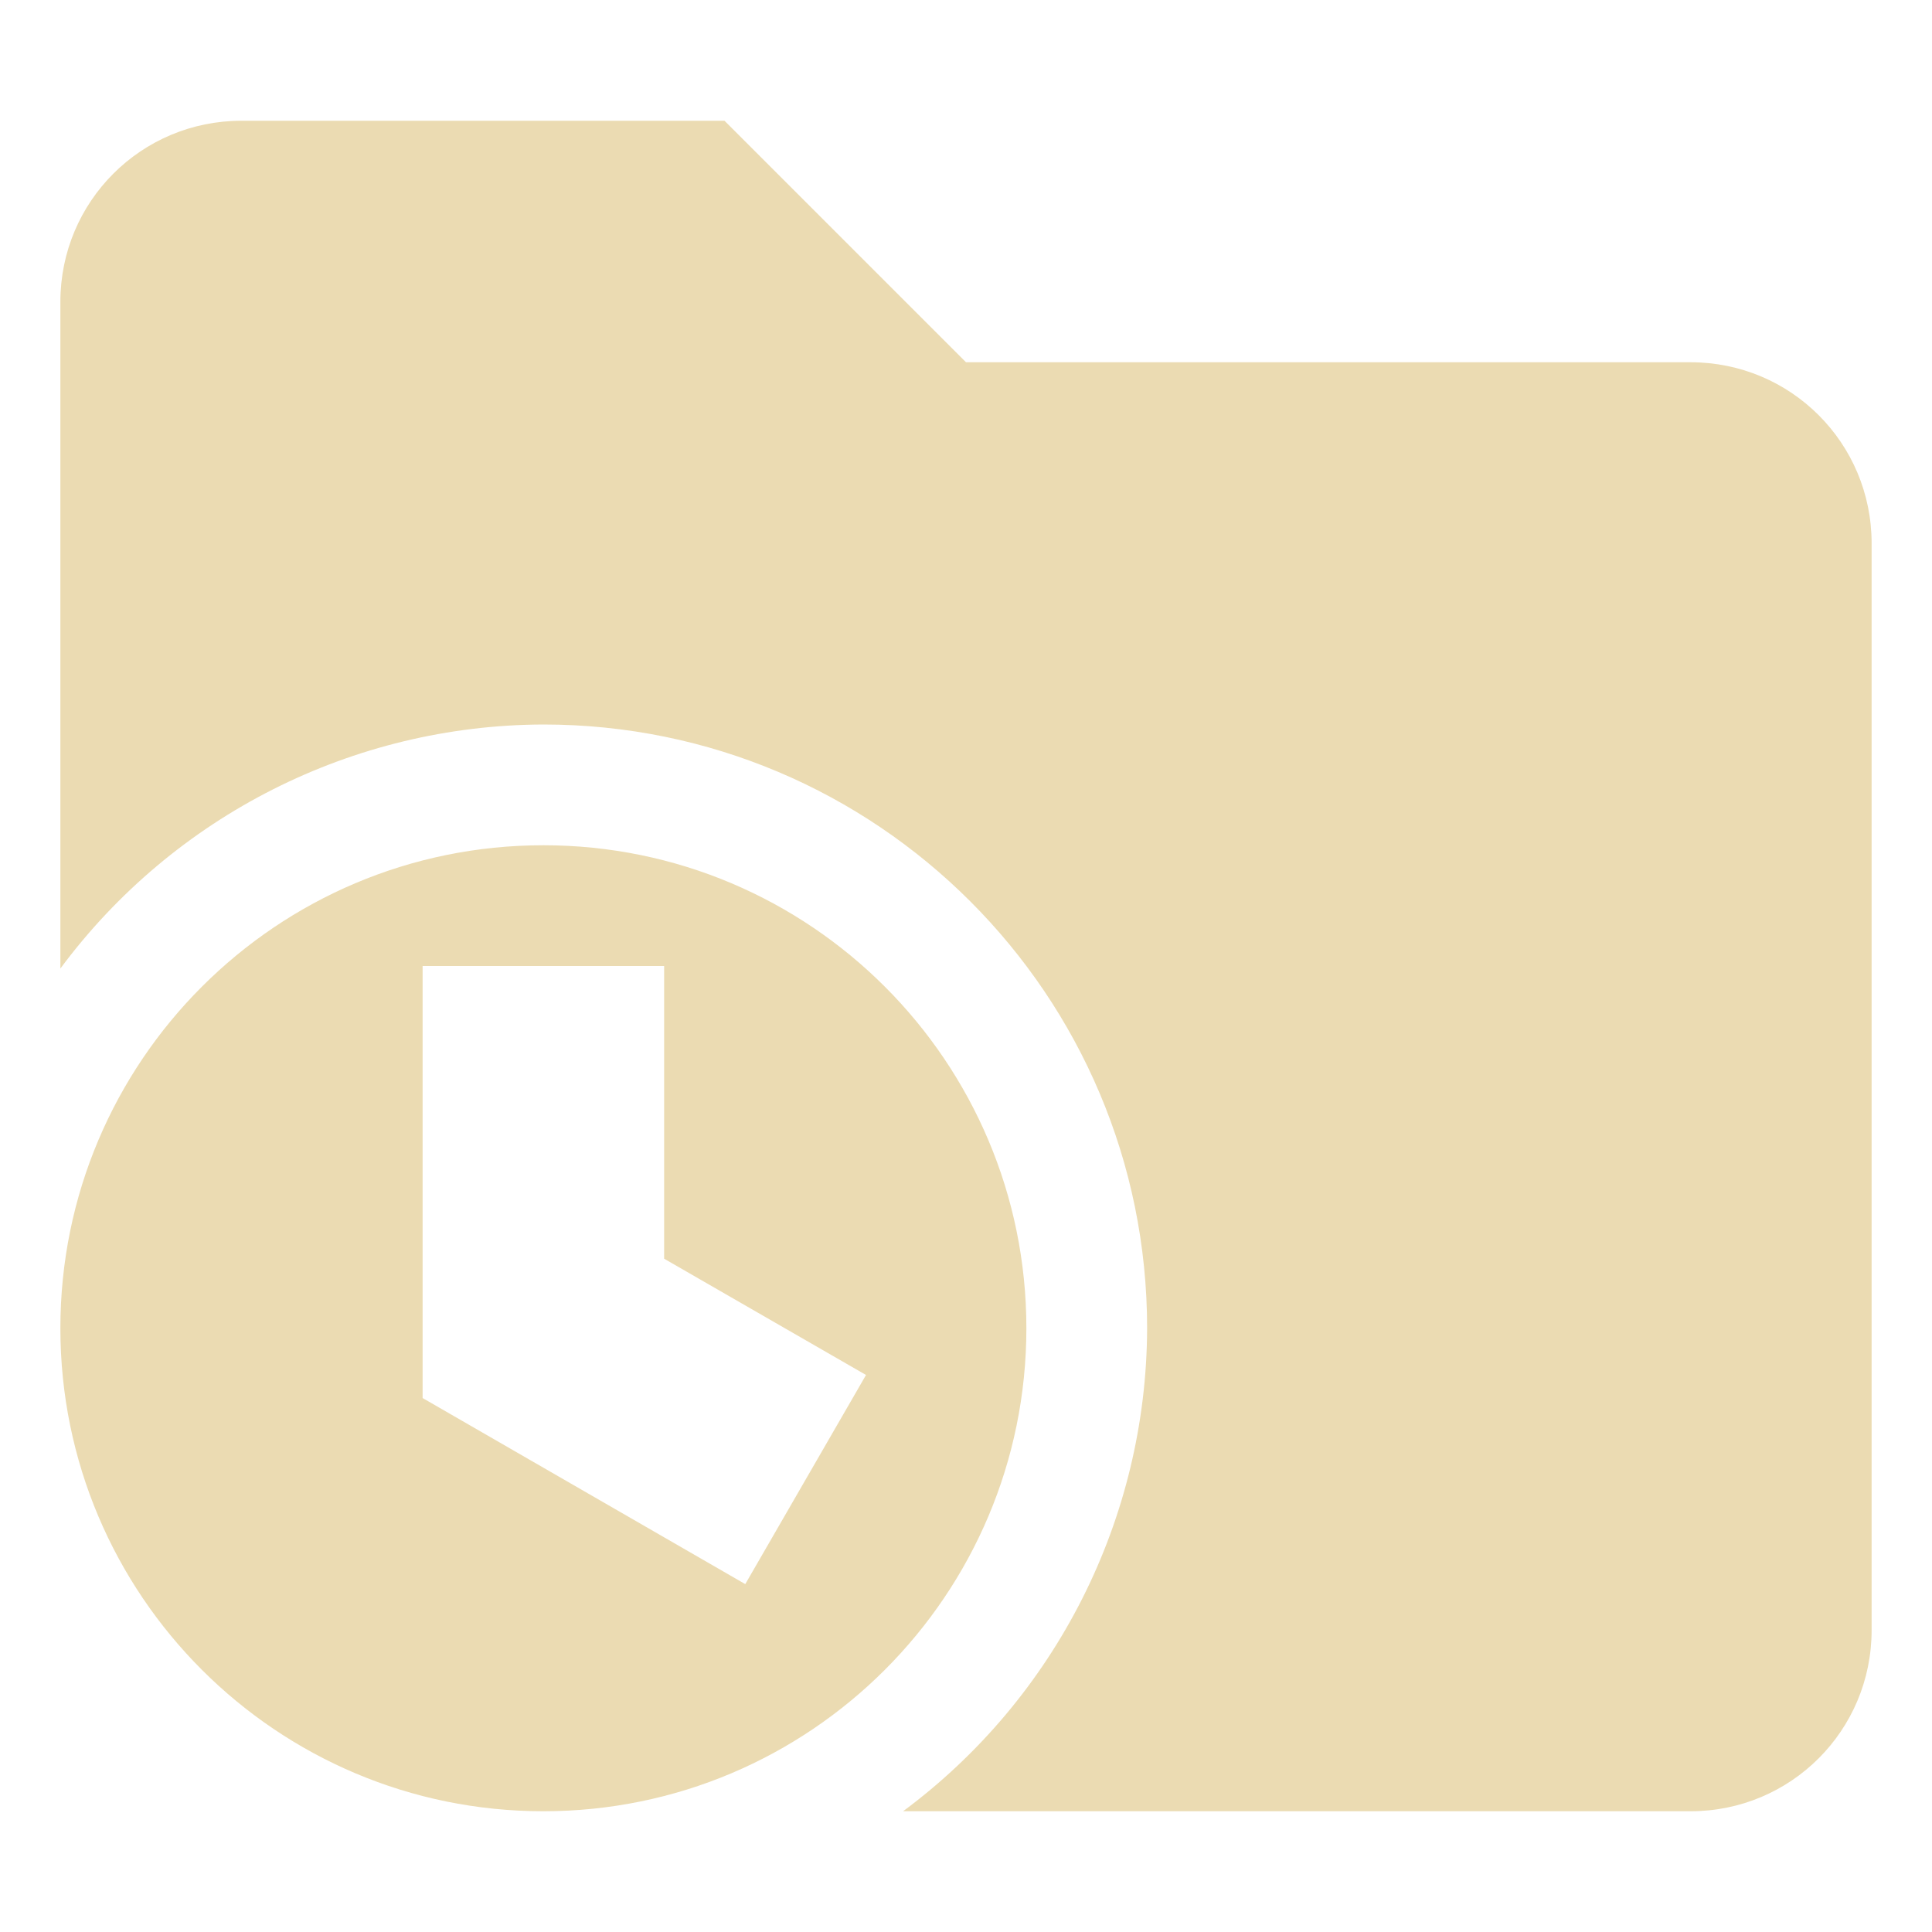
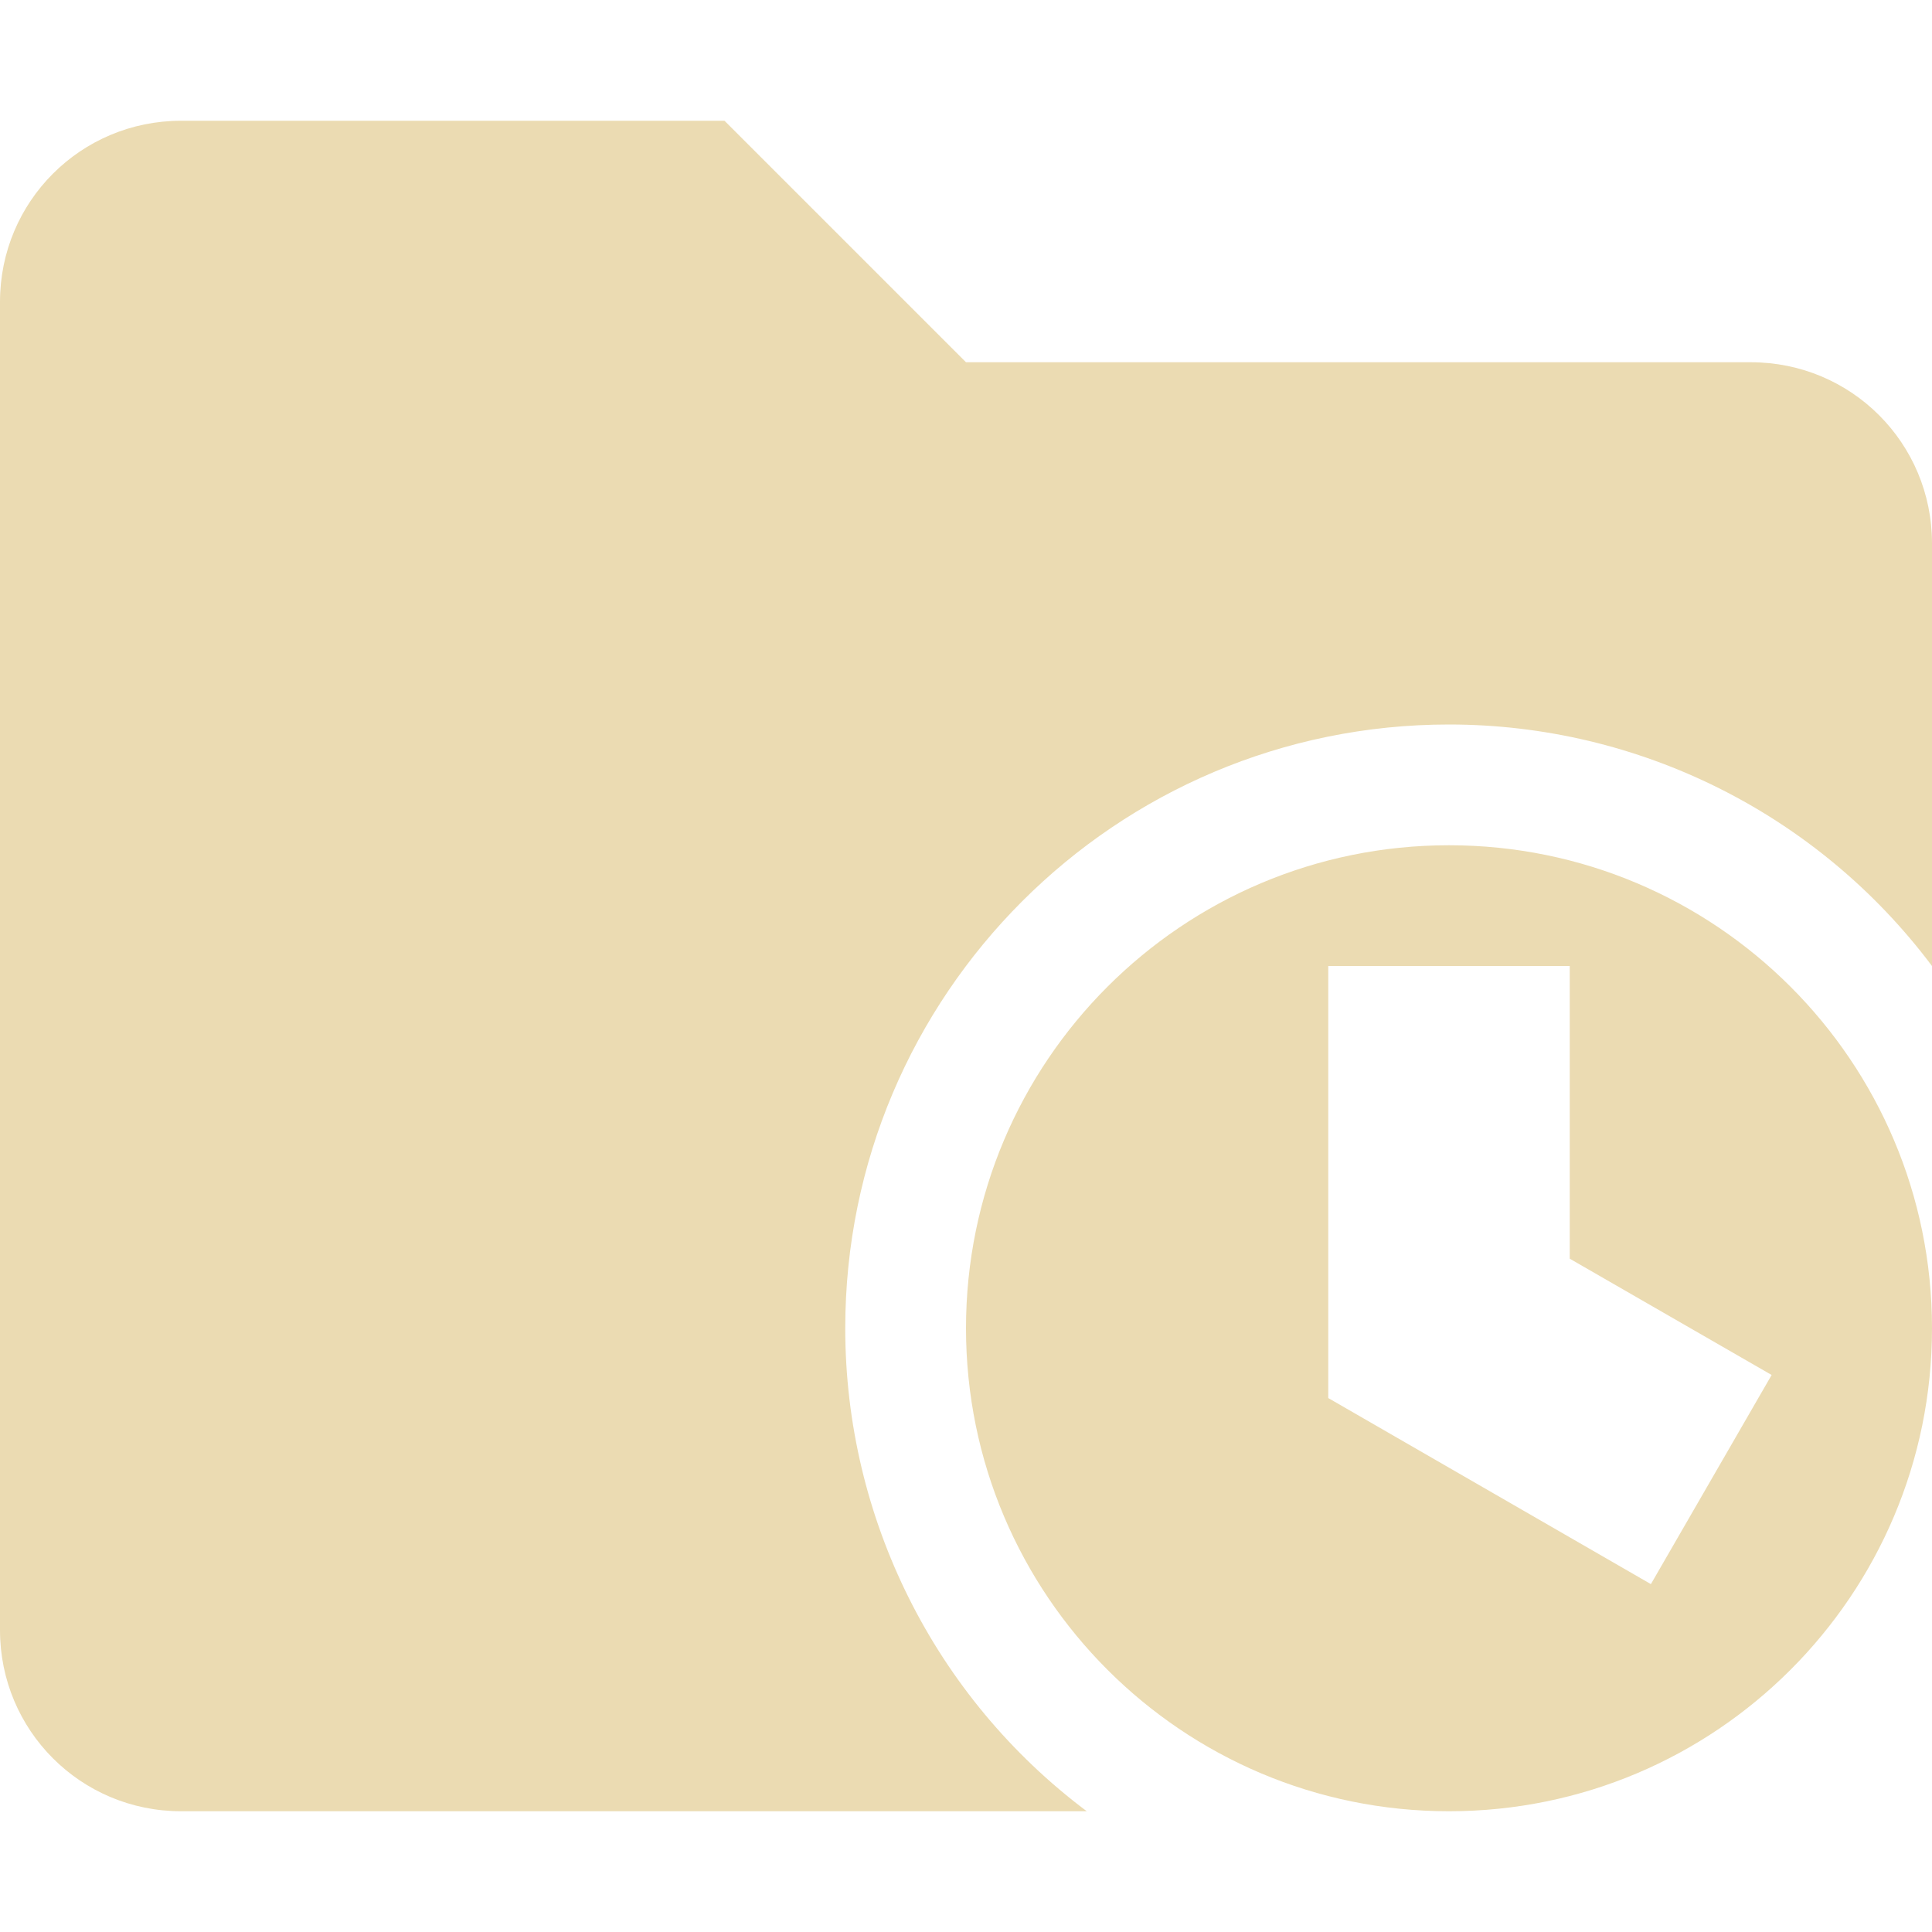
<svg xmlns="http://www.w3.org/2000/svg" width="16" height="16" version="1.1">
  <defs>
    <style id="current-color-scheme" type="text/css">.ColorScheme-Text { color:#ebdbb2; } .ColorScheme-Highlight { color:#458588; }</style>
  </defs>
-   <path class="ColorScheme-Text" d="m2 1c-0.831 0-1.5 0.669-1.5 1.5v5.521c0.94-1.267 2.422-2.016 4-2.021 2.761 0 5 2.239 5 5-0.005 1.578-0.754 3.06-2.021 4h6.521c0.831 0 1.5-0.669 1.5-1.5v-9c0-0.831-0.669-1.5-1.5-1.5h-6l-2-2zm2.5 6c-2.209 0-4 1.791-4 4s1.791 4 4 4 4-1.791 4-4-1.791-4-4-4zm-1 1h2v2.424l1.672 0.963-1 1.732-2.672-1.541z" fill="currentColor" />
+   <path class="ColorScheme-Text" d="m1.5 1c-0.831 0-1.5 0.669-1.5 1.5v11c0 0.831 0.669 1.5 1.5 1.5h7.5c-1.259-0.944-2-2.426-2-4 0-2.761 2.239-5 5-5 1.574 0 3.056 0.741 4 2v-3.5c0-0.831-0.669-1.5-1.5-1.5h-6.5l-2-2zm10.5 6c-2.209 0-4 1.791-4 4s1.791 4 4 4 4-1.791 4-4-1.791-4-4-4zm-1 1h2v2.424l1.672 0.963-1 1.732-2.672-1.541z" fill="currentColor" />
</svg>
